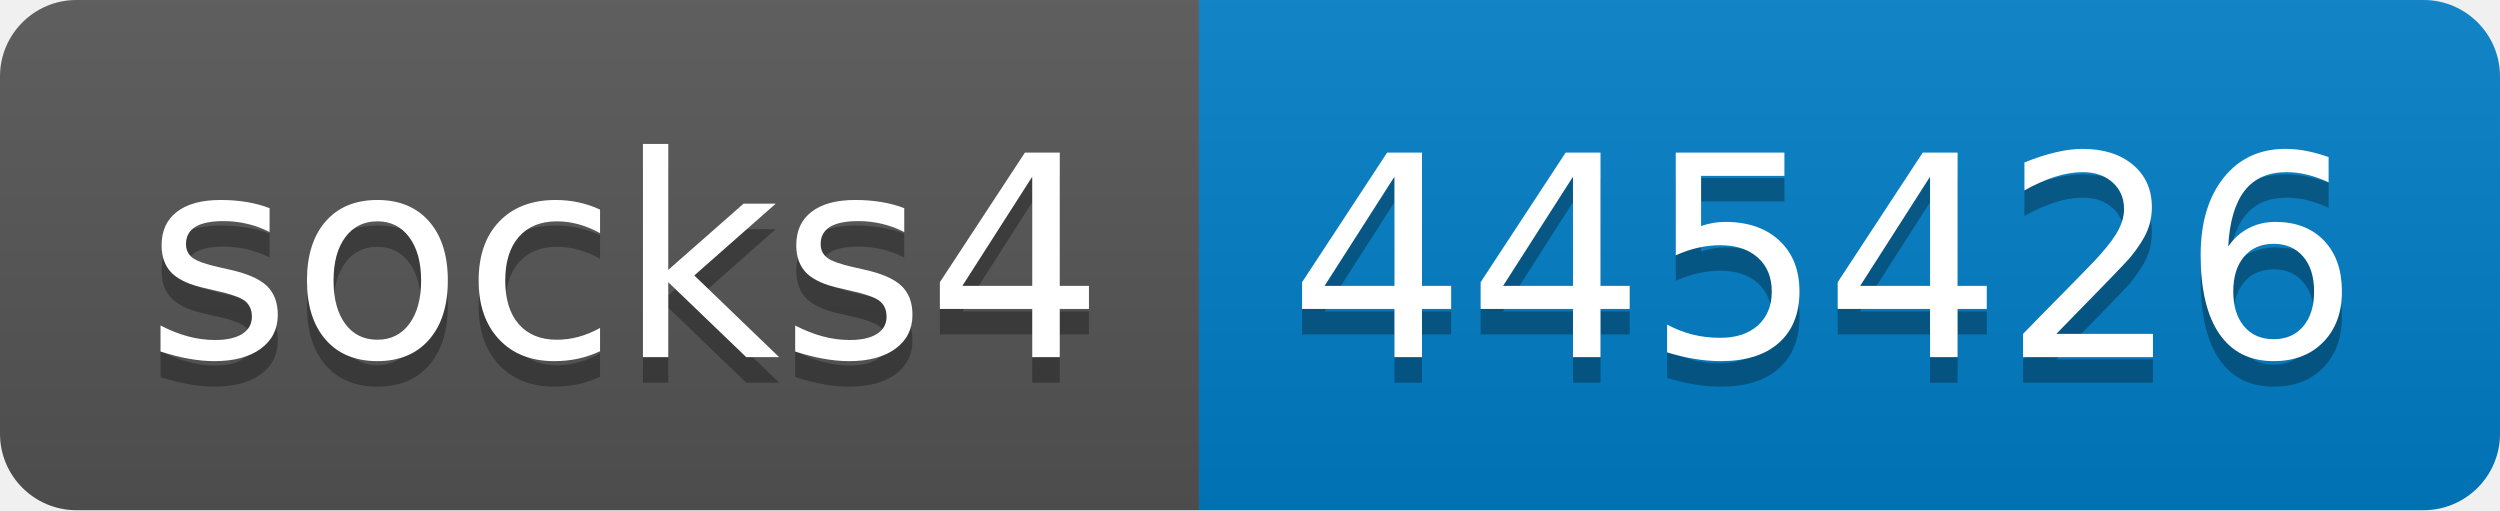
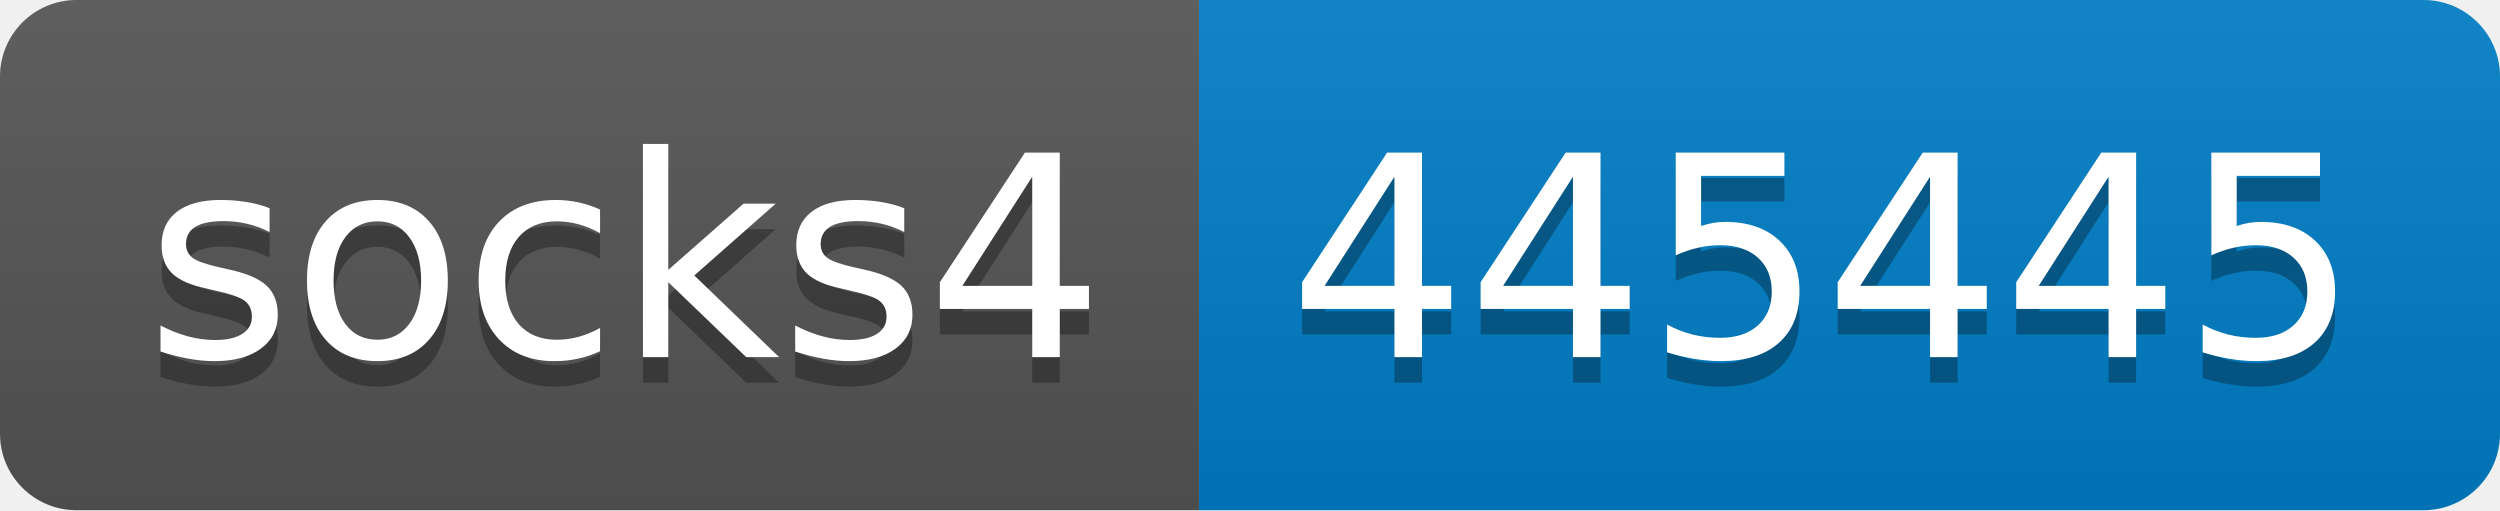
- <svg xmlns="http://www.w3.org/2000/svg" width="98" height="20" role="img" aria-label="socks4: 445426">
+ <svg xmlns="http://www.w3.org/2000/svg" width="98" height="20" role="img" aria-label="socks4: 445445">
  <linearGradient id="s" x2="0" y2="100%">
    <stop offset="0" stop-color="#bbb" stop-opacity=".1" />
    <stop offset="1" stop-opacity=".1" />
  </linearGradient>
  <clipPath id="r">
    <rect width="98" height="20" rx="3" fill="#fff" />
  </clipPath>
  <g clip-path="url(#r)">
    <rect width="47" height="20" fill="#555" />
    <rect x="47" width="51" height="20" fill="#007ec6" />
    <rect width="98" height="20" fill="url(#s)" />
  </g>
  <g fill="#fff" text-anchor="middle" font-family="Verdana,Geneva,DejaVu Sans,sans-serif" text-rendering="geometricPrecision" font-size="110">
    <text aria-hidden="true" x="245" y="150" fill="#010101" fill-opacity=".3" transform="scale(.1)" textLength="370">socks4</text>
    <text x="245" y="140" transform="scale(.1)" fill="#fff" textLength="370">socks4</text>
-     <text aria-hidden="true" x="715" y="150" fill="#010101" fill-opacity=".3" transform="scale(.1)" textLength="410">445426</text>
-     <text x="715" y="140" transform="scale(.1)" fill="#fff" textLength="410">445426</text>
+     <text aria-hidden="true" x="715" y="150" fill="#010101" fill-opacity=".3" transform="scale(.1)" textLength="410">445445</text>
+     <text x="715" y="140" transform="scale(.1)" fill="#fff" textLength="410">445445</text>
  </g>
</svg>
